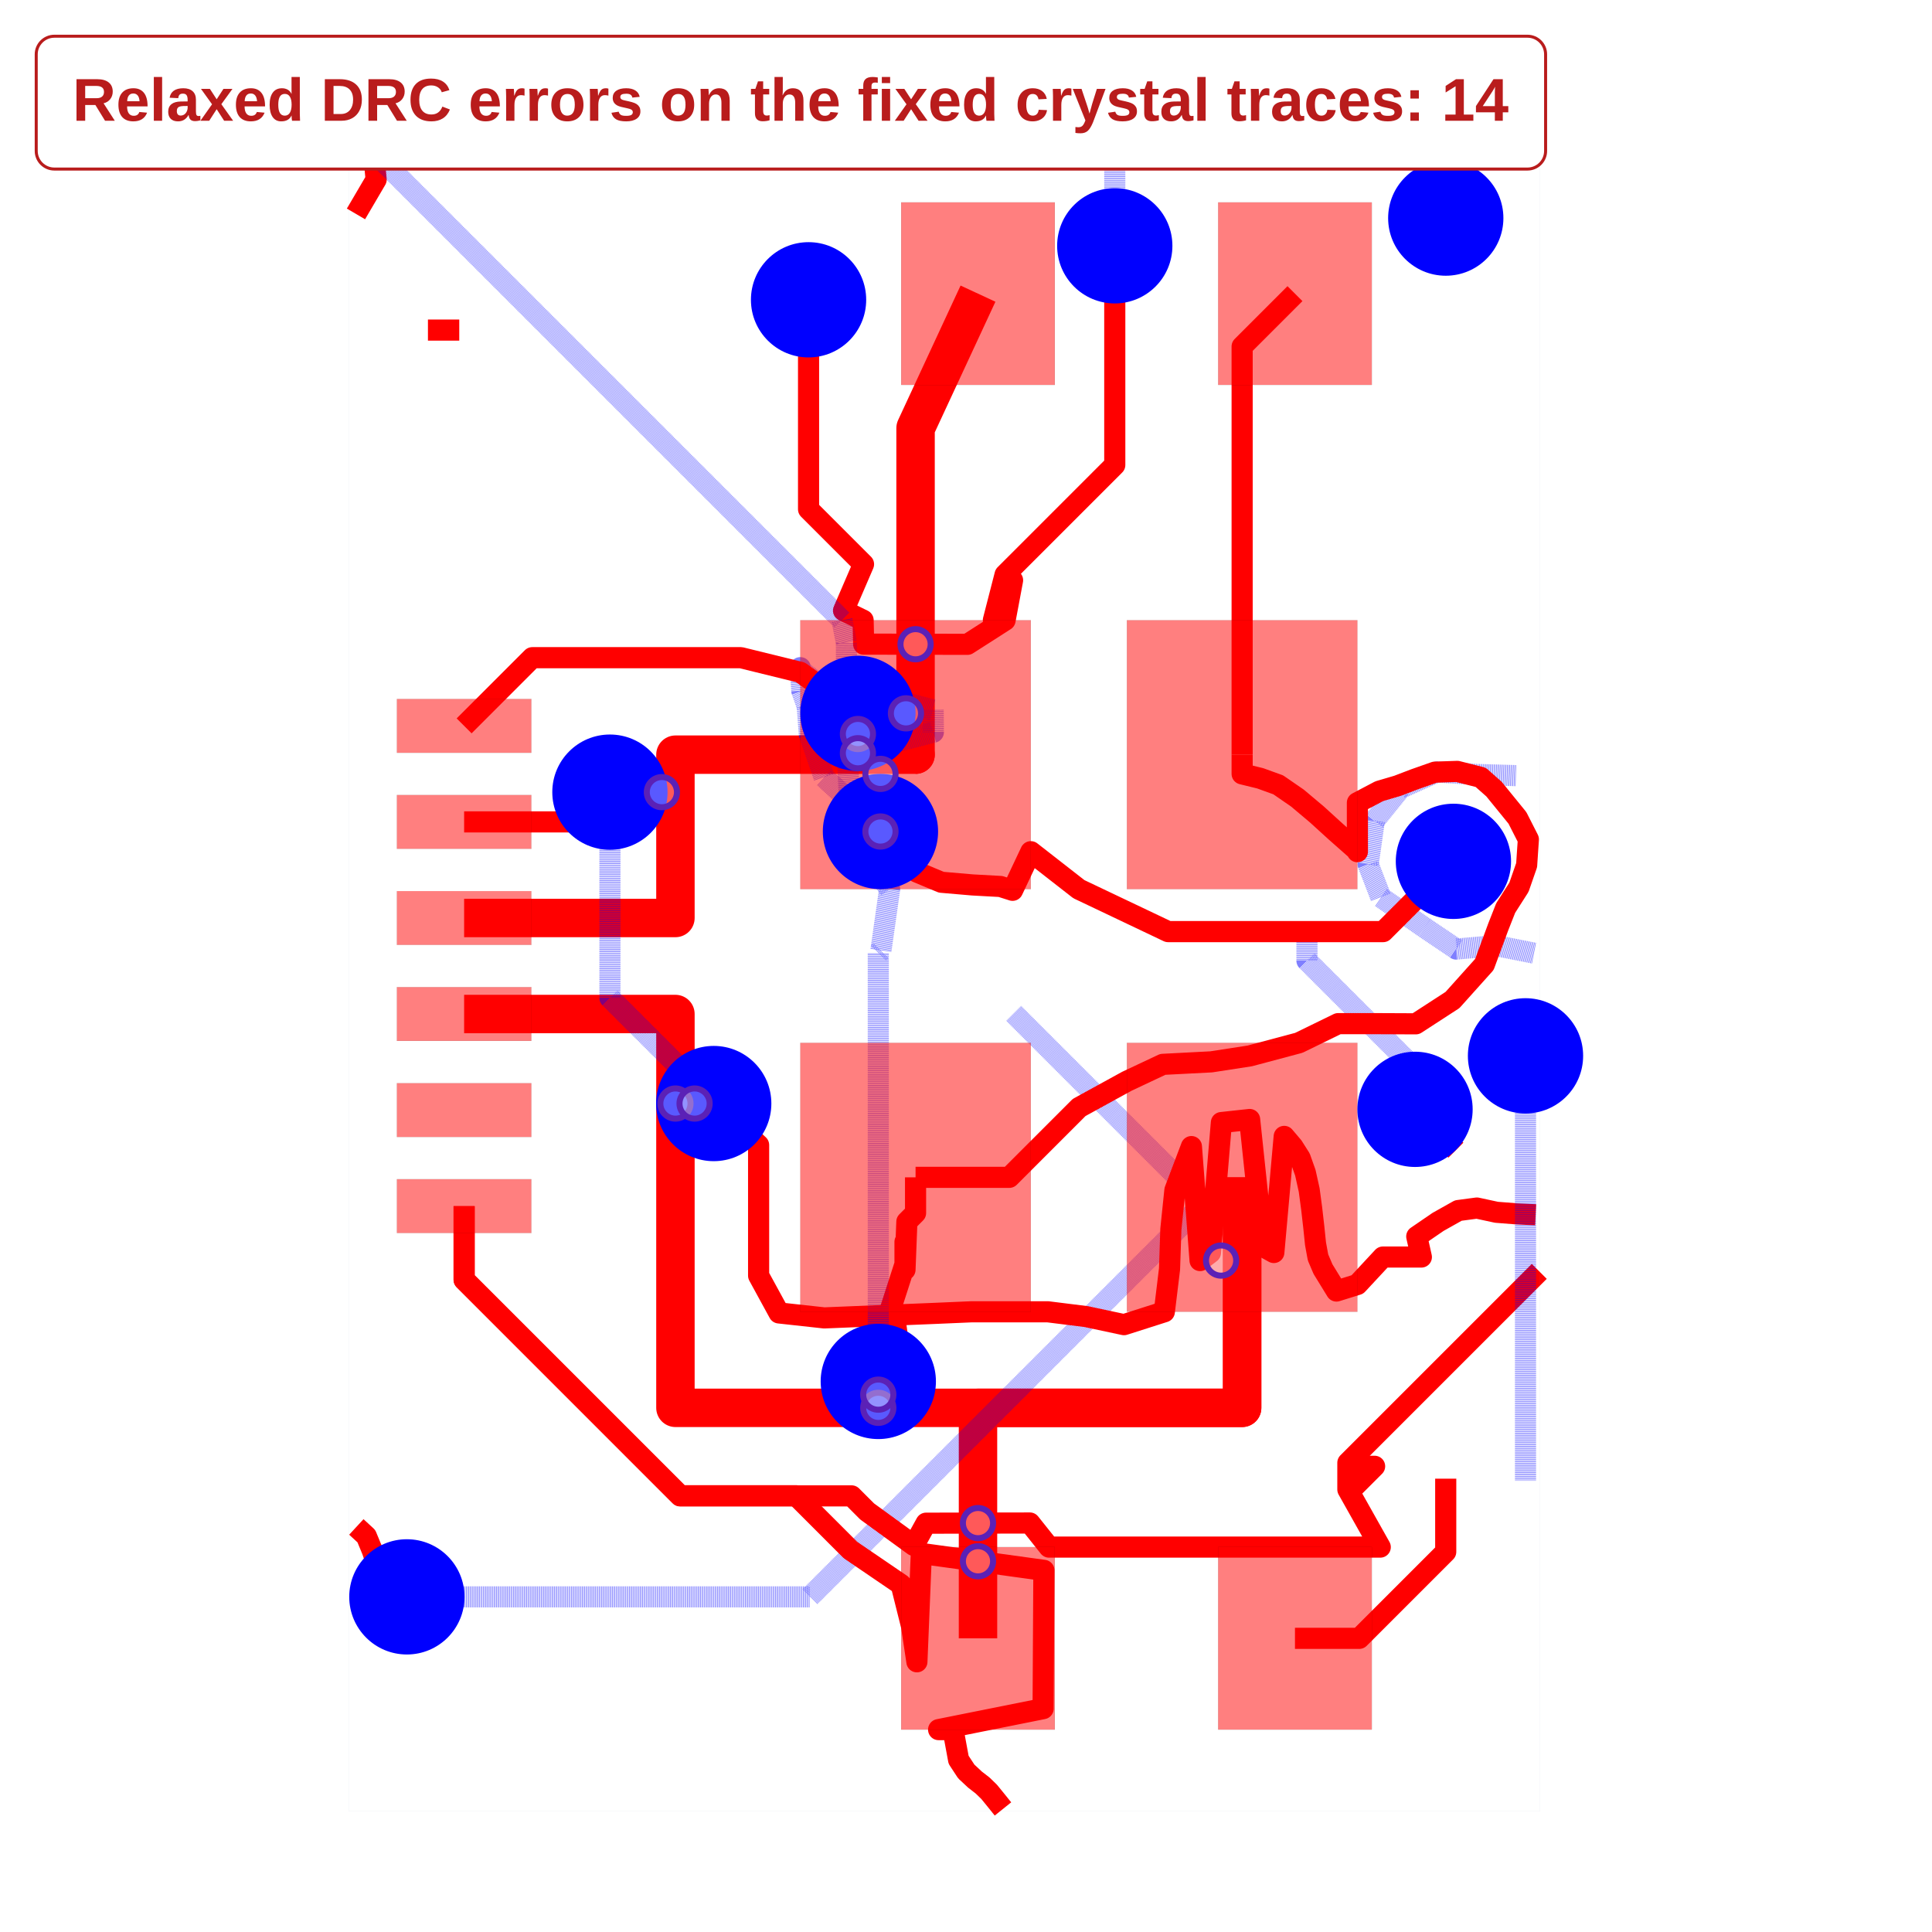
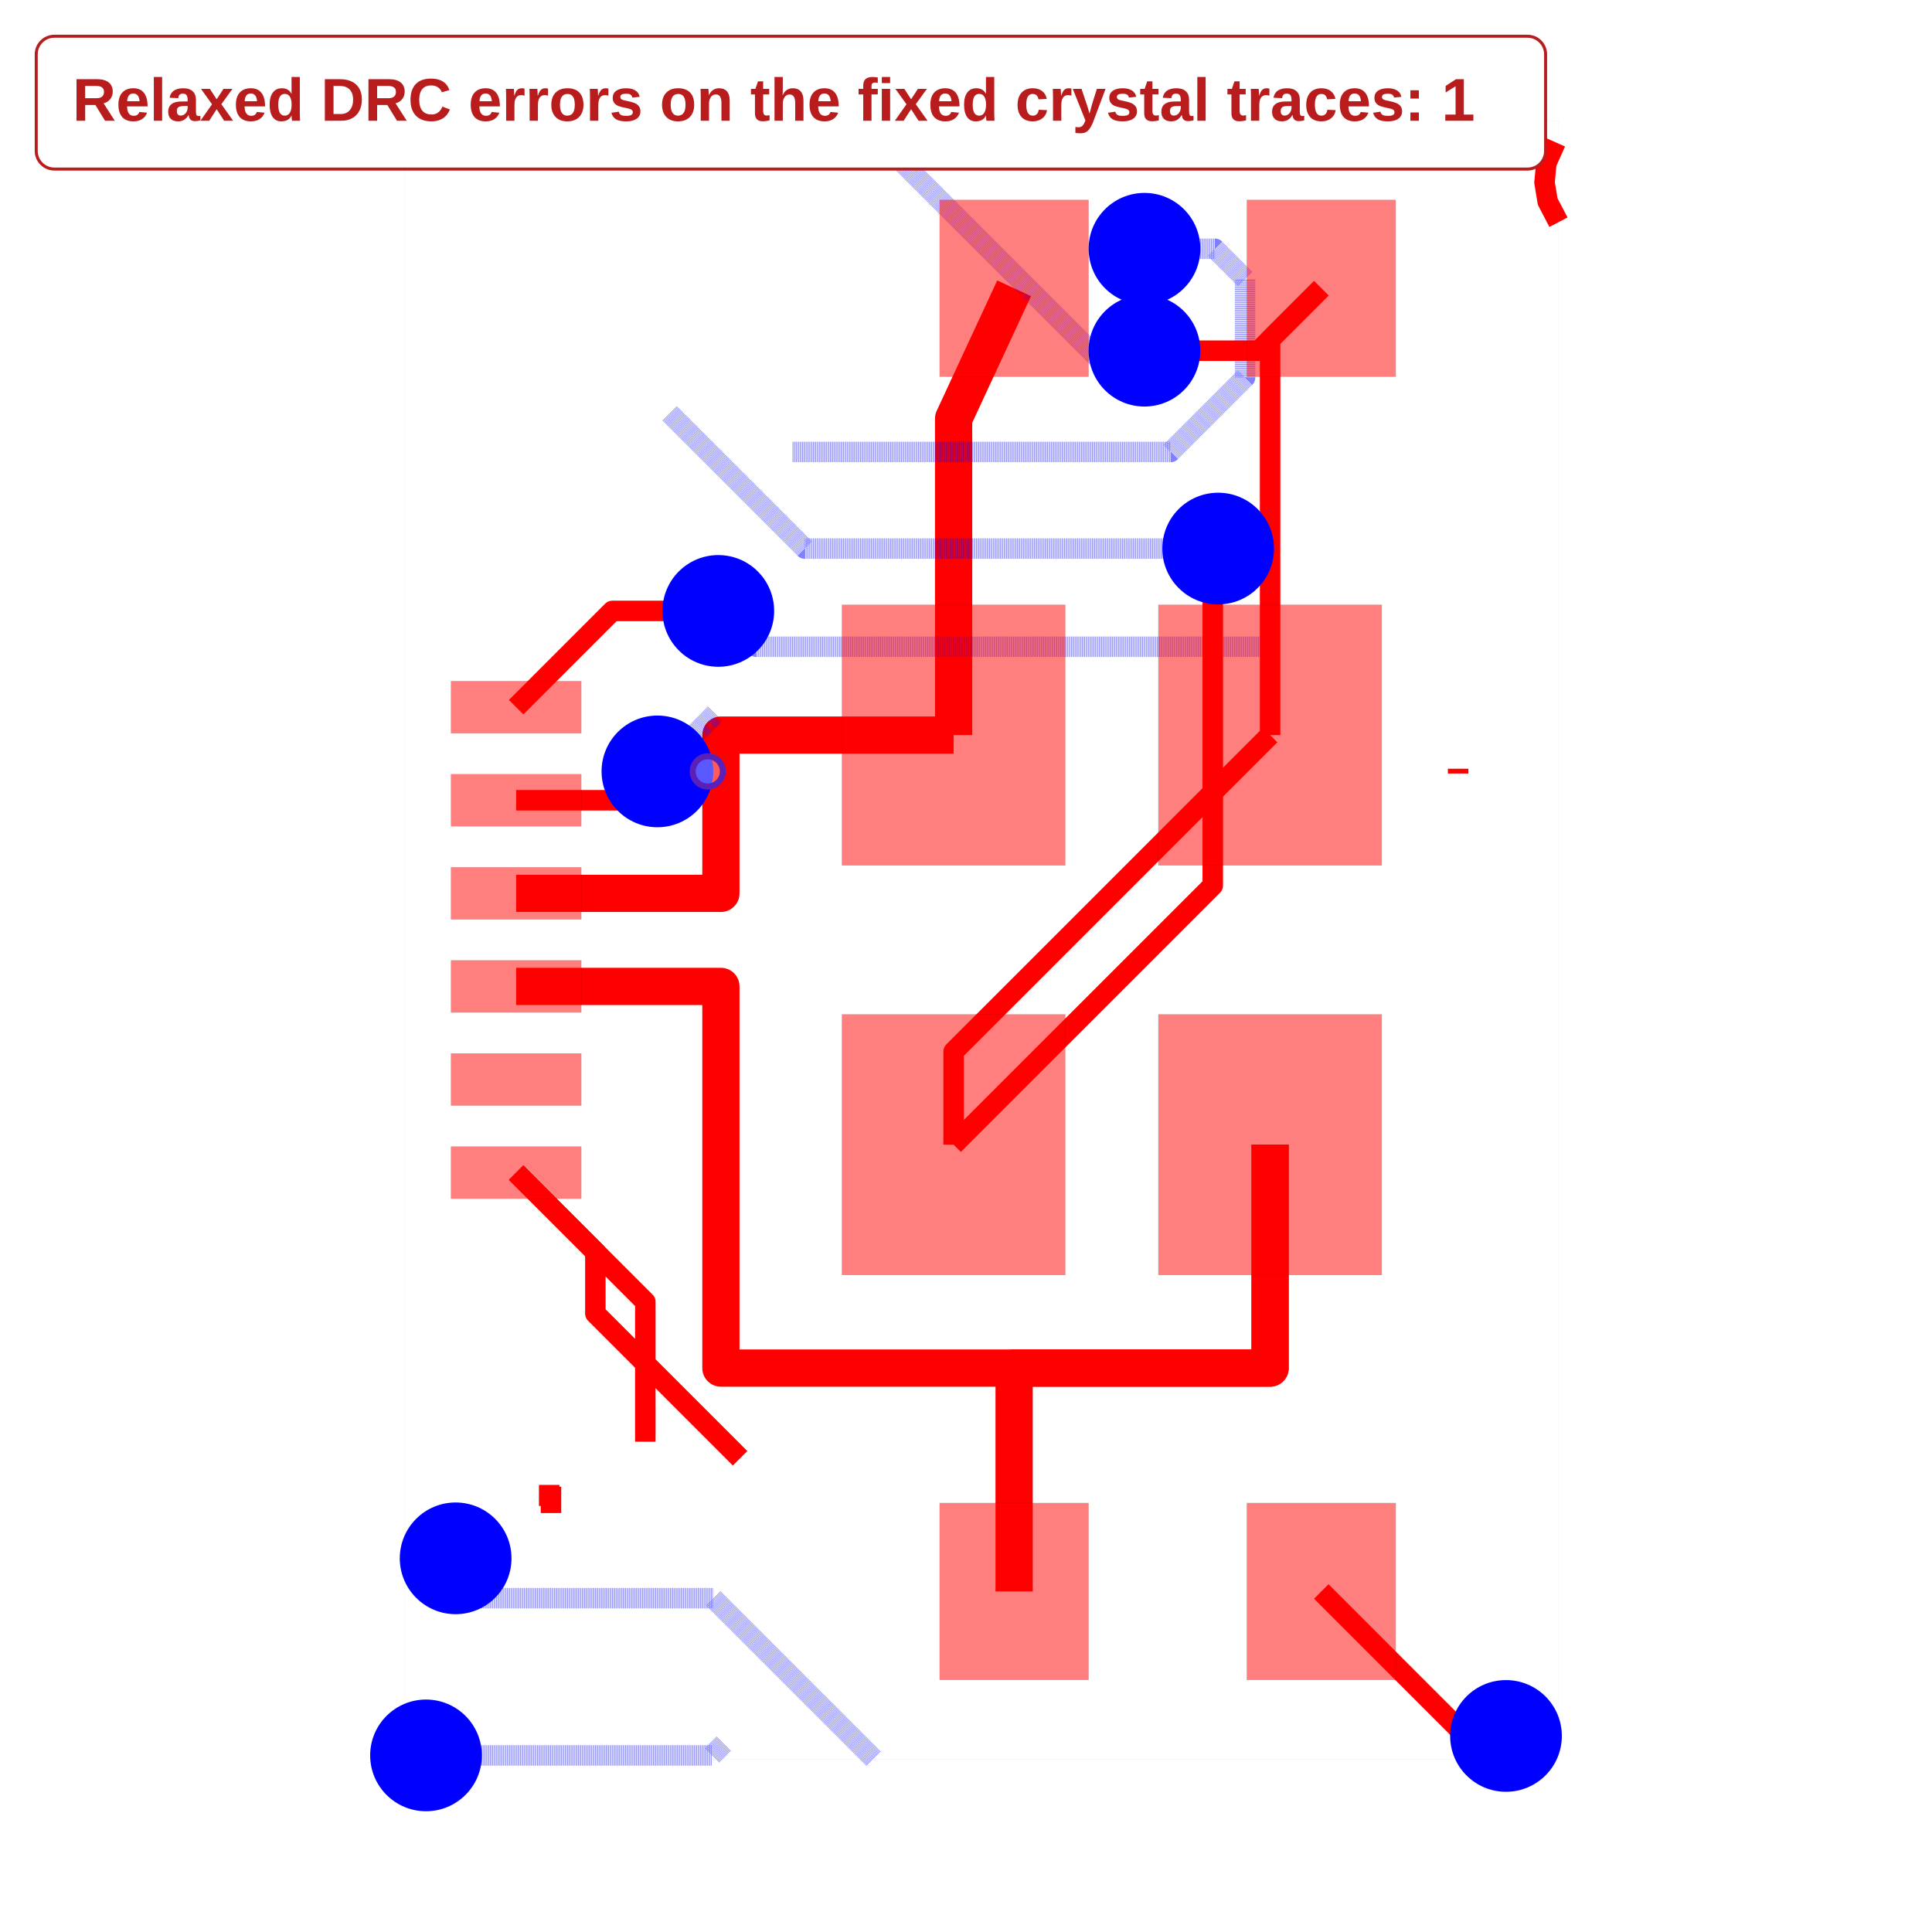
<svg xmlns="http://www.w3.org/2000/svg" width="640" height="640" viewBox="0 0 640 640">
  <rect width="100%" height="100%" fill="white" />
  <g>
-     <polyline data-points="1.999996,3.249936 3.1,3.249936 3.1,4.100074599999999 4.35,4.100074599999999 4.349989000000001,4.100074" data-type="line" data-label="" points="153.746,304.095 223.746,304.095 223.746,249.995 303.292,249.995 303.291,249.995" fill="none" stroke="red" stroke-linejoin="round" stroke-width="12.727" />
+     <polyline data-points="1.999996,3.249936 3.1,3.249936 3.1,4.100074599999999 4.35,4.100074599999999 4.349989000000001,4.100074" data-type="line" data-label="" points="170.971,295.936 238.808,295.936 238.808,243.507 315.896,243.507 315.896,243.507" fill="none" stroke="red" stroke-linejoin="round" stroke-width="12.334" />
  </g>
  <g>
-     <polyline data-points="1.999996,2.750064 3.1,2.7500639999999996 3.1,0.7000000000000002 6.05,0.6999999999999997 6.05,1.8999253999999997 6.050011,1.899926" data-type="line" data-label="" points="153.746,335.905 223.746,335.905 223.746,466.364 411.474,466.364 411.474,390.005 411.474,390.005" fill="none" stroke="red" stroke-linejoin="round" stroke-width="12.727" />
+     <polyline data-points="1.999996,2.750064 3.1,2.7500639999999996 3.1,0.7000000000000002 6.05,0.6999999999999997 6.05,1.8999253999999997 6.050011,1.899926" data-type="line" data-label="" points="170.971,326.763 238.808,326.763 238.808,453.191 420.736,453.191 420.736,379.191 420.736,379.191" fill="none" stroke="red" stroke-linejoin="round" stroke-width="12.334" />
  </g>
  <g>
-     <polyline data-points="4.675,6.5 4.35,5.8 4.35,4.1000746 4.349989000000001,4.100074" data-type="line" data-label="" points="323.974,97.273 303.292,141.818 303.292,249.995 303.291,249.995" fill="none" stroke="red" stroke-linejoin="round" stroke-width="12.727" />
+     <polyline data-points="4.675,6.5 4.35,5.8 4.35,4.1000746 4.349989000000001,4.100074" data-type="line" data-label="" points="335.939,95.503 315.896,138.673 315.896,243.507 315.896,243.507" fill="none" stroke="red" stroke-linejoin="round" stroke-width="12.334" />
  </g>
  <g>
-     <polyline data-points="4.675,-0.5 4.675,0.7 6.05,0.7 6.05,1.8999253999999999 6.050011,1.899926" data-type="line" data-label="" points="323.974,542.727 323.974,466.364 411.474,466.364 411.474,390.005 411.474,390.005" fill="none" stroke="red" stroke-linejoin="round" stroke-width="12.727" />
+     <polyline data-points="4.675,-0.5 4.675,0.7 6.05,0.7 6.05,1.8999253999999999 6.050011,1.899926" data-type="line" data-label="" points="335.939,527.195 335.939,453.191 420.736,453.191 420.736,379.191 420.736,379.191" fill="none" stroke="red" stroke-linejoin="round" stroke-width="12.334" />
  </g>
  <g>
-     <polyline data-points="1.439,0.08 1.491,0.032 1.522,-0.043 1.55,-0.125 1.583,-0.197 1.641,-0.241 1.702,-0.284" data-type="line" data-label="" points="118.046,505.818 121.356,508.873 123.328,513.645 125.11,518.864 127.21,523.445 130.901,526.245 134.783,528.982" fill="none" stroke="red" stroke-linejoin="round" stroke-width="7" />
+     <polyline data-points="3.919556840057637,-1.3973440818633056 3.058185587840912,-0.5359728296465807 1.8116016559655714,-0.5359728296465807 1.6289628443381685,-0.3533340180191778 1.6437859819808223,-0.3533340180191778 1.6751200000000002,-0.322" data-type="line" data-label="" points="289.351,582.535 236.23,529.414 159.352,529.414 148.089,518.151 149.003,518.151 150.936,516.218" fill="none" stroke="rgba(0,0,255,0.5)" stroke-linejoin="round" stroke-width="6.784" stroke-dasharray="0.2 0.2" />
  </g>
  <g>
-     <polyline data-points="1.702,-0.284 3.799383760584484,-0.284 5.848818575297752,1.7654348147132681 4.860377418544319,2.7538759714667016" data-type="line" data-label="" points="134.783,528.982 268.253,528.982 398.671,398.563 335.77,335.662" fill="none" stroke="rgba(0,0,255,0.5)" stroke-linejoin="round" stroke-width="7" stroke-dasharray="0.2 0.2" />
+     <polyline data-points="1.6751200000000002,-0.322 1.6751200000000002,-0.17182839873118283" data-type="line" data-label="" points="150.936,516.218 150.936,506.957" fill="none" stroke="red" stroke-linejoin="round" stroke-width="6.784" />
  </g>
  <g>
-     <polyline data-points="1.999996,1.7500659999999997 1.999996,1.3679001614097426 3.1253757637040125,0.24252039770573008 3.7282996184239523,0.24252039770573008 4.010374803179942,-0.03955478705025951 4.275,-0.22 4.329,-0.436 4.357,-0.622 4.38,-0.057999999999999274 5.018000000000002,-0.14599999999999924 5.014000000000001,-0.866 4.47,-0.975 4.545,-0.975 4.574,-1.132 4.614,-1.193 4.659,-1.235 4.699,-1.266 4.733,-1.299 4.768,-1.342 4.805,-1.388" data-type="line" data-label="" points="153.746,399.541 153.746,423.861 225.361,495.476 263.729,495.476 281.679,513.426 298.519,524.909 301.956,538.655 303.737,550.491 305.201,514.6 345.801,520.2 345.546,566.018 310.928,572.955 315.701,572.955 317.546,582.945 320.092,586.827 322.956,589.5 325.501,591.473 327.665,593.573 329.892,596.309 332.246,599.236" fill="none" stroke="red" stroke-linejoin="round" stroke-width="7" />
+     <polyline data-points="1.5159625000000005,-1.380543897834822 3.0522594119754416,-1.380543897834822 3.116321267924741,-1.3164820418855225" data-type="line" data-label="" points="141.12,581.499 235.864,581.499 239.815,577.548" fill="none" stroke="rgba(0,0,255,0.5)" stroke-linejoin="round" stroke-width="6.784" stroke-dasharray="0.2 0.2" />
  </g>
  <g>
-     <polyline data-points="1.999996,1.7500659999999997 1.999996,1.365929582490647 3.124264140768631,0.24166144172201598 4.016996977144753,0.24166144172201598 4.098257551982451,0.16040086688431818 4.341,-0.016 4.404797951141823,0.09950145882570323 4.945,0.10049917813928784 5.045,-0.025 5.141,-0.025 5.24,-0.025 5.34,-0.025 5.44,-0.025 5.54,-0.025 5.64,-0.025 5.74,-0.025 5.84,-0.025 5.94,-0.025 6.04,-0.025 6.14,-0.025 6.24,-0.025 6.34,-0.025 6.44,-0.025 6.54,-0.025 6.636,-0.025 6.715,-0.025 6.761,-0.025 6.769,-0.025 6.600361479703041,0.27500100000000005 6.618911008999644,0.27500100000000005 6.739616160868795,0.3957061518691499 6.721066631572191,0.3957061518691499 6.600361479703041,0.27500100000000005 6.600361479703041,0.41396448583738876 7.59674586607556,1.4103488722099076" data-type="line" data-label="" points="153.746,399.541 153.746,423.986 225.291,495.531 282.101,495.531 287.272,500.702 302.719,511.927 306.779,504.577 341.156,504.514 347.519,512.5 353.628,512.5 359.928,512.5 366.292,512.5 372.656,512.5 379.019,512.5 385.383,512.5 391.746,512.5 398.11,512.5 404.474,512.5 410.837,512.5 417.201,512.5 423.565,512.5 429.928,512.5 436.292,512.5 442.656,512.5 448.765,512.5 453.792,512.5 456.719,512.5 457.228,512.5 446.497,493.409 447.677,493.409 455.358,485.728 454.178,485.728 446.497,493.409 446.497,484.566 509.903,421.16" fill="none" stroke="red" stroke-linejoin="round" stroke-width="7" />
+     <polyline data-points="3.2030784416229885,0.21535160271674192 2.4256885209915278,0.9927415233482026 2.4256885209915278,1.3243114790084722 1.999996,1.7500659999999997" data-type="line" data-label="" points="245.165,483.08 197.223,435.138 197.223,414.69 170.971,388.433" fill="none" stroke="red" stroke-linejoin="round" stroke-width="6.784" />
  </g>
  <g>
-     <polyline data-points="7.569,3.067 7.372,3.106 7.164853522220702,3.0881464777792975 6.998428344970286,3.200268763222389 6.771892749601298,3.3579384324545902 6.706,3.529 6.738,3.756 6.875,3.925 7.064,4.01 7.272,3.997 7.475999999999999,3.991" data-type="line" data-label="" points="508.137,315.736 495.601,313.255 482.419,314.391 471.828,307.256 457.412,297.222 453.219,286.336 455.256,271.891 463.974,261.136 476.001,255.727 489.237,256.555 502.219,256.936" fill="none" stroke="rgba(0,0,255,0.5)" stroke-linejoin="round" stroke-width="7" stroke-dasharray="0.2 0.2" />
+     <polyline data-points="2.6940498956520664,0.30425620541863196 2.6940498956520664,1.0559501043479336 1.999996,1.7500659999999997" data-type="line" data-label="" points="213.773,477.597 213.773,431.24 170.971,388.433" fill="none" stroke="red" stroke-linejoin="round" stroke-width="6.784" />
  </g>
  <g>
-     <polyline data-points="3.793,6.468 3.793,5.377627618815063 4.079125446586892,5.091502172228171 3.975,4.85 4.077,4.8 4.079797740863547,4.675499560898101 4.619999999999999,4.674500802893022 4.816,4.8 4.855,5.008 4.755,4.8 4.816,5.037 5.387,5.608 5.387,6.749" data-type="line" data-label="" points="267.846,99.309 267.846,168.696 286.054,186.904 279.428,202.273 285.919,205.455 286.097,213.377 320.474,213.441 332.946,205.455 335.428,192.218 329.065,205.455 332.946,190.373 369.283,154.036 369.283,81.427" fill="none" stroke="red" stroke-linejoin="round" stroke-width="7" />
+     <polyline data-points="2.1872363201665435,-0.07864998167774262 2.1872363201665435,0.06276367983345654" data-type="line" data-label="" points="182.518,501.211 182.518,492.49" fill="none" stroke="red" stroke-linejoin="round" stroke-width="6.784" />
  </g>
  <g>
-     <polyline data-points="5.387,6.749 5.387,7.27601245368694" data-type="line" data-label="" points="369.283,81.427 369.283,47.89" fill="none" stroke="rgba(0,0,255,0.5)" stroke-linejoin="round" stroke-width="7" stroke-dasharray="0.2 0.2" />
+     <polyline data-points="2.1776246583688073,-0.04072445831043758 2.1776246583688073,0.07231334163119252" data-type="line" data-label="" points="181.925,498.872 181.925,491.901" fill="none" stroke="red" stroke-linejoin="round" stroke-width="6.784" />
  </g>
  <g>
-     <polyline data-points="6.387449955331761,3.1683891434486946 6.387449955331761,3.0278969865050707 6.99438731681689,2.4209596250199423 6.99438731681689,2.2982209613734184 6.950010799999999,2.253844444556528" data-type="line" data-label="" points="432.948,309.284 432.948,318.225 471.571,356.848 471.571,364.659 468.747,367.483" fill="none" stroke="rgba(0,0,255,0.5)" stroke-linejoin="round" stroke-width="7" stroke-dasharray="0.2 0.2" />
+     <polyline data-points="3.4848308634479044,5.620839778728187 5.515753853425547,5.620839778728187 5.9156264925801825,6.020712417882822 5.9156264925801825,6.550279302881599 5.75351997083094,6.712385824630841 5.375275674006185,6.712385824630841" data-type="line" data-label="" points="262.541,149.721 387.789,149.721 412.449,125.061 412.449,92.403 402.452,82.405 379.125,82.405" fill="none" stroke="rgba(0,0,255,0.5)" stroke-linejoin="round" stroke-width="6.784" stroke-dasharray="0.2 0.2" />
  </g>
  <g>
-     <polyline data-points="6.950010799999999,2.253844444556528 7.162628432972658,2.041226811583869" data-type="line" data-label="" points="468.747,367.483 482.277,381.013" fill="none" stroke="red" stroke-linejoin="round" stroke-width="7" />
+     <polyline data-points="5.375275674006185,6.712385824630841 5.375275674006185,6.902947307666537" data-type="line" data-label="" points="379.125,82.405 379.125,70.653" fill="none" stroke="red" stroke-linejoin="round" stroke-width="6.784" />
  </g>
  <g>
-     <polyline data-points="1.999996,3.750062 2.5817647014371947,3.750062 2.7006627124421363,3.8689600110049414 2.722935104208572,3.8689600110049414 2.7589750932036305,3.905" data-type="line" data-label="" points="153.746,272.269 190.768,272.269 198.334,264.703 199.751,264.703 202.045,262.409" fill="none" stroke="red" stroke-linejoin="round" stroke-width="7" />
+     <polyline data-points="7.06,3.9193498077256415 7.06,3.8935961724368306" data-type="line" data-label="" points="483.023,254.653 483.023,256.241" fill="none" stroke="red" stroke-linejoin="round" stroke-width="6.784" />
  </g>
  <g>
-     <polyline data-points="2.7589750932036305,3.905 2.7589750932036305,2.834340444021835 3.2386071701570334,2.354708367068432 3.2386071701570334,2.3447307618429667 3.2993379320000003,2.284" data-type="line" data-label="" points="202.045,262.409 202.045,330.542 232.567,361.064 232.567,361.699 236.432,365.564" fill="none" stroke="rgba(0,0,255,0.5)" stroke-linejoin="round" stroke-width="7" stroke-dasharray="0.2 0.2" />
+     <polyline data-points="1.999996,3.750062 2.5817647014371947,3.750062 2.7006627124421363,3.8689600110049414 2.722935104208572,3.8689600110049414 2.7589750932036305,3.905" data-type="line" data-label="" points="170.971,265.093 206.849,265.093 214.181,257.76 215.555,257.76 217.777,255.538" fill="none" stroke="red" stroke-linejoin="round" stroke-width="6.784" />
  </g>
  <g>
-     <polyline data-points="3.2993379320000003,2.284 3.533,2.068 3.533,1.3880854693191589 3.639,1.194 3.874828948331461,1.1681084425086654 4.4458064040813,1.191489944687794 4.643,1.2 4.839,1.2 5.038,1.2 5.238,1.175 5.435,1.133 5.645,1.2 5.672,1.422 5.679,1.63 5.7,1.833 5.786,2.06 5.831,1.466612322 5.885,1.507612322 5.942,2.185 6.089,2.201 6.159,1.5395901020000005 6.215,1.5085901020000003 6.269,2.113 6.314,2.06 6.352,2 6.379,1.924 6.399,1.834 6.412,1.737 6.423,1.641 6.432,1.554 6.445,1.483 6.471,1.422 6.541,1.308 6.65,1.342 6.783,1.485 6.916,1.485 6.983,1.485 6.959,1.592 7.07,1.668 7.175,1.727 7.272,1.74 7.374,1.718 7.476,1.71 7.578,1.705" data-type="line" data-label="" points="236.432,365.564 251.301,379.309 251.301,422.576 258.046,434.927 273.054,436.575 309.389,435.087 321.937,434.545 334.41,434.545 347.074,434.545 359.801,436.136 372.337,438.809 385.701,434.545 387.419,420.418 387.865,407.182 389.201,394.264 394.674,379.818 397.537,417.579 400.974,414.97 404.601,371.864 413.956,370.845 418.41,412.935 421.974,414.908 425.41,376.445 428.274,379.818 430.692,383.636 432.41,388.473 433.683,394.2 434.51,400.373 435.21,406.482 435.783,412.018 436.61,416.536 438.265,420.418 442.719,427.673 449.656,425.509 458.119,416.409 466.583,416.409 470.846,416.409 469.319,409.6 476.383,404.764 483.065,401.009 489.237,400.182 495.728,401.582 502.219,402.091 508.71,402.409" fill="none" stroke="red" stroke-linejoin="round" stroke-width="7" />
+     <polyline data-points="2.7589750932036305,3.905 3.069671136573885,4.215696043370254" data-type="line" data-label="" points="217.777,255.538 236.938,236.377" fill="none" stroke="rgba(0,0,255,0.5)" stroke-linejoin="round" stroke-width="6.784" stroke-dasharray="0.2 0.2" />
  </g>
  <g>
-     <polyline data-points="7.245809351230951,3.467598762957362 7.158012551991221,3.555395562197092 7.158012551991221,3.552978752904901 7.1498268764608754,3.5447930773745555" data-type="line" data-label="" points="487.571,290.244 481.984,284.657 481.984,284.81 481.463,285.331" fill="none" stroke="rgba(0,0,255,0.5)" stroke-linejoin="round" stroke-width="7" stroke-dasharray="0.2 0.2" />
+     <polyline data-points="6.0611439958333,4.574599440519929 3.2911439230396757,4.574599440519929 3.218016431255517,4.647726932304088 3.2052730676959125,4.647726932304088 3.086,4.767" data-type="line" data-label="" points="421.423,214.243 250.596,214.243 246.086,209.734 245.301,209.734 237.945,202.378" fill="none" stroke="rgba(0,0,255,0.5)" stroke-linejoin="round" stroke-width="6.784" stroke-dasharray="0.2 0.2" />
  </g>
  <g>
-     <polyline data-points="7.1498268764608754,3.5447930773745555 6.784069967479617,3.1790361683932966 5.664576455953094,3.1790361683932966 5.2,3.4 4.95,3.595 4.855,3.394 4.792,3.414 4.646,3.422 4.484,3.436 4.357,3.489 4.167273240502478,3.7000764000000004" data-type="line" data-label="" points="481.463,285.331 458.187,308.607 386.947,308.607 357.383,294.545 341.474,282.136 335.428,294.927 331.419,293.655 322.128,293.145 311.819,292.255 303.737,288.882 291.664,275.45" fill="none" stroke="red" stroke-linejoin="round" stroke-width="7" />
+     <polyline data-points="3.086,4.767 2.517062000000001,4.767 1.999996,4.249934" data-type="line" data-label="" points="237.945,202.378 202.858,202.378 170.971,234.266" fill="none" stroke="red" stroke-linejoin="round" stroke-width="6.784" />
  </g>
  <g>
-     <polyline data-points="4.167273240502478,3.7000764000000004 4.056,3.813 3.874,3.982 3.797,4.205 3.786,4.352 3.758,4.432 3.751,4.537 3.75,4.553 3.75,4.54 4.049991200000001,4.315222616127142" data-type="line" data-label="" points="291.664,275.45 284.583,268.264 273.001,257.509 268.101,243.318 267.401,233.964 265.619,228.873 265.174,222.191 265.11,221.173 265.11,222 284.2,236.304" fill="none" stroke="rgba(0,0,255,0.5)" stroke-linejoin="round" stroke-width="7" stroke-dasharray="0.2 0.2" />
+     <polyline data-points="7.599,6.855 7.541,6.966 7.524,7.069 7.534,7.172 7.584,7.284" data-type="line" data-label="" points="516.263,73.61 512.686,66.765 511.638,60.413 512.255,54.061 515.338,47.154" fill="none" stroke="red" stroke-linejoin="round" stroke-width="6.784" />
  </g>
  <g>
-     <polyline data-points="4.049991200000001,4.315222616127142 3.75,4.529 3.441,4.605 2.355062000000001,4.605 1.999996,4.249934" data-type="line" data-label="" points="284.2,236.304 265.11,222.7 245.446,217.864 176.341,217.864 153.746,240.459" fill="none" stroke="red" stroke-linejoin="round" stroke-width="7" />
+     <polyline data-points="6.0500110000000005,4.100074 6.0500110000000005,6.225011 6.325,6.5" data-type="line" data-label="" points="420.736,243.507 420.736,112.462 437.695,95.503" fill="none" stroke="red" stroke-linejoin="round" stroke-width="6.784" />
  </g>
  <g>
-     <polyline data-points="1.8116499857862993,6.310184147421189 1.9747183488392386,6.310184147421189" data-type="line" data-label="" points="141.761,109.352 152.138,109.352" fill="none" stroke="red" stroke-linejoin="round" stroke-width="7" />
+     <polyline data-points="3.8840375000000016,7.366307906062572 5.238258034097624,6.012087371964949 5.238258034097624,6.028158034097624 5.375000999999999,6.164900999999999" data-type="line" data-label="" points="287.16,42.078 370.675,125.593 370.675,124.602 379.108,116.169" fill="none" stroke="rgba(0,0,255,0.5)" stroke-linejoin="round" stroke-width="6.784" stroke-dasharray="0.2 0.2" />
  </g>
  <g>
-     <polyline data-points="1.437,6.915 1.542,7.094 1.515,7.377" data-type="line" data-label="" points="117.919,70.864 124.601,59.473 122.883,41.464" fill="none" stroke="red" stroke-linejoin="round" stroke-width="7" />
+     <polyline data-points="5.375000999999999,6.164900999999999 5.989900999999999,6.164900999999999 6.325,6.5" data-type="line" data-label="" points="379.108,116.169 417.029,116.169 437.695,95.503" fill="none" stroke="red" stroke-linejoin="round" stroke-width="6.784" />
  </g>
  <g>
-     <polyline data-points="7.525111844084054,2.5324075668621187 7.525111844084054,0.3193294392980661" data-type="line" data-label="" points="505.344,349.756 505.344,490.588" fill="none" stroke="rgba(0,0,255,0.5)" stroke-linejoin="round" stroke-width="7" stroke-dasharray="0.2 0.2" />
+     <polyline data-points="4.349989,1.899926 4.349989,2.3999889999999997 6.0500110000000005,4.100074" data-type="line" data-label="" points="315.896,379.191 315.896,348.352 420.736,243.507" fill="none" stroke="red" stroke-linejoin="round" stroke-width="6.784" />
  </g>
  <g>
-     <polyline data-points="7.146612996813079,7.148724820534716 7.11,7.112111823721637 7.11,6.893226542092936" data-type="line" data-label="" points="481.258,55.99 478.928,58.32 478.928,72.249" fill="none" stroke="red" stroke-linejoin="round" stroke-width="7" />
+     <polyline data-points="7.347683786317457,-1.276 7.332404430579978,-1.2607206442625212 7.317125074842499,-1.276" data-type="line" data-label="" points="500.764,575.052 499.822,574.109 498.88,575.052" fill="none" stroke="rgba(0,0,255,0.5)" stroke-linejoin="round" stroke-width="6.784" stroke-dasharray="0.2 0.2" />
  </g>
  <g>
-     <polyline data-points="6.0500110000000005,4.100074 6.0500110000000005,6.225011 6.325,6.5" data-type="line" data-label="" points="411.474,249.995 411.474,114.772 428.974,97.273" fill="none" stroke="red" stroke-linejoin="round" stroke-width="7" />
+     <polyline data-points="7.317125074842499,-1.276 7.101,-1.276 6.325,-0.5" data-type="line" data-label="" points="498.88,575.052 485.551,575.052 437.695,527.195" fill="none" stroke="red" stroke-linejoin="round" stroke-width="6.784" />
  </g>
  <g>
-     <polyline data-points="4.349989,1.899926 4.837881559912444,1.899926 5.201536057000846,2.263580497088402 5.45,2.4 5.637,2.488 5.889,2.501 6.09,2.532 6.345,2.6 6.55,2.7 6.723,2.7 6.954,2.699 7.145,2.823 7.311,3.008 7.383,3.203 7.422,3.302 7.491,3.41 7.531,3.525 7.54,3.659 7.483,3.771 7.361,3.921 7.292,3.982 7.17,4.013 7.053,4.009 6.948,3.972 6.859,3.938 6.764,3.91 6.65,3.85 6.65,3.595 6.65,3.6 6.539,3.698 6.439,3.789 6.338,3.874 6.238,3.943 6.144,3.977 6.05,4 6.0500110000000005,4.100074" data-type="line" data-label="" points="303.291,390.005 334.339,390.005 357.481,366.863 373.292,358.182 385.192,352.582 401.228,351.755 414.019,349.782 430.246,345.455 443.292,339.091 454.301,339.091 469.001,339.155 481.156,331.264 491.719,319.491 496.301,307.082 498.783,300.782 503.174,293.909 505.719,286.591 506.292,278.064 502.665,270.936 494.901,261.391 490.51,257.509 482.746,255.536 475.301,255.791 468.619,258.145 462.956,260.309 456.91,262.091 449.656,265.909 449.656,282.136 449.656,281.818 442.592,275.582 436.228,269.791 429.801,264.382 423.437,259.991 417.456,257.827 411.474,256.364 411.474,249.995" fill="none" stroke="red" stroke-linejoin="round" stroke-width="7" />
+     <polyline data-points="4.349989,1.899926 5.742002399469816,3.2919393994698156 5.742002399469816,5.073002399469816 5.771,5.102" data-type="line" data-label="" points="315.896,379.191 401.741,293.345 401.741,183.507 403.53,181.718" fill="none" stroke="red" stroke-linejoin="round" stroke-width="6.784" />
  </g>
  <g>
-     <polyline data-points="6.325,-0.5 6.6595057946449385,-0.5 6.953253971403842,-0.20625182324109653 7.109786716499895,-0.04971907814504378 7.109786716499895,0.33131231916130255" data-type="line" data-label="" points="428.974,542.727 450.26,542.727 468.954,524.034 478.915,514.073 478.915,489.826" fill="none" stroke="red" stroke-linejoin="round" stroke-width="7" />
+     <polyline data-points="5.771,5.102 3.551011123917447,5.102 2.8234454591452325,5.829565664772215" data-type="line" data-label="" points="403.53,181.718 266.622,181.718 221.753,136.849" fill="none" stroke="rgba(0,0,255,0.5)" stroke-linejoin="round" stroke-width="6.784" stroke-dasharray="0.2 0.2" />
  </g>
  <g>
-     <polyline data-points="4.349989,1.899926 4.349989,1.714070999377706 4.304689886357148,1.6687718857348544 4.295,1.419 4.295,1.563779993858055 4.295,1.447779993858055 4.215,1.2 4.239,1.194 4.26866177510158,0.97 4.264312686347806,0.9606762779560237 4.263737703678599,0.9622817066165654 4.15599840832038,0.8373604078753716" data-type="line" data-label="" points="303.291,390.005 303.291,401.832 300.409,404.715 299.792,420.609 299.792,411.396 299.792,418.778 294.701,434.545 296.228,434.927 298.116,449.182 297.839,449.775 297.802,449.673 290.946,457.623" fill="none" stroke="red" stroke-linejoin="round" stroke-width="7" />
+     <rect data-type="rect" data-label="top" data-x="1.999996" data-y="1.7500659999999997" data-ccw-rotation-degrees="90" x="162.337" y="366.849" width="17.268" height="43.169" fill="rgba(255,0,0,0.5)" stroke="black" stroke-width="0.016" transform="rotate(-90 170.9707 388.4332)" />
  </g>
  <g>
-     <polyline data-points="4.15599840832038,0.8373604078753716 4.15599840832038,3.066586946446569 4.169626609633436,3.080215147759626 4.215,3.4 4.048,3.64 4.006,3.869 3.995,4.1 4.442618932445134,4.217 4.441618932445134,4.333 3.991,4.45 3.99,4.683 3.967,4.8 1.5655574430328945,7.2014425569671054" data-type="line" data-label="" points="290.946,457.623 290.946,315.763 291.814,314.895 294.701,294.545 284.074,279.273 281.401,264.7 280.701,250 309.186,242.555 309.122,235.173 280.446,227.727 280.383,212.9 278.919,205.455 126.1,52.635" fill="none" stroke="rgba(0,0,255,0.5)" stroke-linejoin="round" stroke-width="7" stroke-dasharray="0.2 0.2" />
+     <rect data-type="rect" data-label="top" data-x="1.999996" data-y="2.2499379999999998" data-ccw-rotation-degrees="90" x="162.337" y="336.021" width="17.268" height="43.169" fill="rgba(255,0,0,0.5)" stroke="black" stroke-width="0.016" transform="rotate(-90 170.9707 357.6059)" />
  </g>
  <g>
-     <rect data-type="rect" data-label="top" data-x="1.999996" data-y="1.7500659999999997" data-ccw-rotation-degrees="90" x="144.837" y="377.269" width="17.819" height="44.545" fill="rgba(255,0,0,0.5)" stroke="black" stroke-width="0.016" transform="rotate(-90 153.7462 399.5413)" />
+     <rect data-type="rect" data-label="top" data-x="1.999996" data-y="2.750064" data-ccw-rotation-degrees="90" x="162.337" y="305.178" width="17.268" height="43.169" fill="rgba(255,0,0,0.5)" stroke="black" stroke-width="0.016" transform="rotate(-90 170.9707 326.763)" />
  </g>
  <g>
-     <rect data-type="rect" data-label="top" data-x="1.999996" data-y="2.2499379999999998" data-ccw-rotation-degrees="90" x="144.837" y="345.459" width="17.819" height="44.545" fill="rgba(255,0,0,0.5)" stroke="black" stroke-width="0.016" transform="rotate(-90 153.7462 367.7312)" />
+     <rect data-type="rect" data-label="top" data-x="1.999996" data-y="3.249936" data-ccw-rotation-degrees="90" x="162.337" y="274.351" width="17.268" height="43.169" fill="rgba(255,0,0,0.5)" stroke="black" stroke-width="0.016" transform="rotate(-90 170.9707 295.9358)" />
  </g>
  <g>
-     <rect data-type="rect" data-label="top" data-x="1.999996" data-y="2.750064" data-ccw-rotation-degrees="90" x="144.837" y="313.632" width="17.819" height="44.545" fill="rgba(255,0,0,0.5)" stroke="black" stroke-width="0.016" transform="rotate(-90 153.7462 335.905)" />
+     <rect data-type="rect" data-label="top" data-x="1.999996" data-y="3.750062" data-ccw-rotation-degrees="90" x="162.337" y="243.508" width="17.268" height="43.169" fill="rgba(255,0,0,0.5)" stroke="black" stroke-width="0.016" transform="rotate(-90 170.9707 265.0928)" />
  </g>
  <g>
-     <rect data-type="rect" data-label="top" data-x="1.999996" data-y="3.249936" data-ccw-rotation-degrees="90" x="144.837" y="281.822" width="17.819" height="44.545" fill="rgba(255,0,0,0.5)" stroke="black" stroke-width="0.016" transform="rotate(-90 153.7462 304.095)" />
+     <rect data-type="rect" data-label="top" data-x="1.999996" data-y="4.249934" data-ccw-rotation-degrees="90" x="162.337" y="212.681" width="17.268" height="43.169" fill="rgba(255,0,0,0.5)" stroke="black" stroke-width="0.016" transform="rotate(-90 170.9707 234.2656)" />
  </g>
  <g>
-     <rect data-type="rect" data-label="top" data-x="1.999996" data-y="3.750062" data-ccw-rotation-degrees="90" x="144.837" y="249.996" width="17.819" height="44.545" fill="rgba(255,0,0,0.5)" stroke="black" stroke-width="0.016" transform="rotate(-90 153.7462 272.2688)" />
+     <rect data-type="rect" data-label="top" data-x="6.050011" data-y="1.899926" x="383.734" y="336.022" width="74.004" height="86.338" fill="rgba(255,0,0,0.5)" stroke="black" stroke-width="0.016" />
  </g>
  <g>
-     <rect data-type="rect" data-label="top" data-x="1.999996" data-y="4.249934" data-ccw-rotation-degrees="90" x="144.837" y="218.186" width="17.819" height="44.545" fill="rgba(255,0,0,0.5)" stroke="black" stroke-width="0.016" transform="rotate(-90 153.7462 240.4587)" />
+     <rect data-type="rect" data-label="top" data-x="6.0500110000000005" data-y="4.100074" x="383.734" y="200.338" width="74.004" height="86.338" fill="rgba(255,0,0,0.5)" stroke="black" stroke-width="0.016" />
  </g>
  <g>
-     <rect data-type="rect" data-label="top" data-x="6.050011" data-y="1.899926" x="373.293" y="345.459" width="76.363" height="89.091" fill="rgba(255,0,0,0.5)" stroke="black" stroke-width="0.016" />
+     <rect data-type="rect" data-label="top" data-x="4.349989000000001" data-y="4.100074" x="278.893" y="200.338" width="74.004" height="86.338" fill="rgba(255,0,0,0.5)" stroke="black" stroke-width="0.016" />
  </g>
  <g>
-     <rect data-type="rect" data-label="top" data-x="6.0500110000000005" data-y="4.100074" x="373.293" y="205.45" width="76.363" height="89.091" fill="rgba(255,0,0,0.5)" stroke="black" stroke-width="0.016" />
+     <rect data-type="rect" data-label="top" data-x="4.349989" data-y="1.899926" x="278.893" y="336.022" width="74.004" height="86.338" fill="rgba(255,0,0,0.5)" stroke="black" stroke-width="0.016" />
  </g>
  <g>
-     <rect data-type="rect" data-label="top" data-x="4.349989000000001" data-y="4.100074" x="265.109" y="205.45" width="76.363" height="89.091" fill="rgba(255,0,0,0.5)" stroke="black" stroke-width="0.016" />
+     <rect data-type="rect" data-label="top" data-x="4.675" data-y="6.5" x="311.271" y="66.21" width="49.336" height="58.587" fill="rgba(255,0,0,0.5)" stroke="black" stroke-width="0.016" />
  </g>
  <g>
-     <rect data-type="rect" data-label="top" data-x="4.349989" data-y="1.899926" x="265.109" y="345.459" width="76.363" height="89.091" fill="rgba(255,0,0,0.5)" stroke="black" stroke-width="0.016" />
+     <rect data-type="rect" data-label="top" data-x="6.325" data-y="6.5" x="413.027" y="66.21" width="49.336" height="58.587" fill="rgba(255,0,0,0.5)" stroke="black" stroke-width="0.016" />
  </g>
  <g>
-     <rect data-type="rect" data-label="top" data-x="4.675" data-y="6.5" x="298.519" y="67.045" width="50.909" height="60.455" fill="rgba(255,0,0,0.5)" stroke="black" stroke-width="0.016" />
+     <rect data-type="rect" data-label="top" data-x="4.675" data-y="-0.5" x="311.271" y="497.902" width="49.336" height="58.587" fill="rgba(255,0,0,0.5)" stroke="black" stroke-width="0.016" />
  </g>
  <g>
-     <rect data-type="rect" data-label="top" data-x="6.325" data-y="6.5" x="403.519" y="67.045" width="50.909" height="60.455" fill="rgba(255,0,0,0.5)" stroke="black" stroke-width="0.016" />
+     <rect data-type="rect" data-label="top" data-x="6.325" data-y="-0.5" x="413.027" y="497.902" width="49.336" height="58.587" fill="rgba(255,0,0,0.5)" stroke="black" stroke-width="0.016" />
  </g>
  <g>
-     <rect data-type="rect" data-label="top" data-x="4.675" data-y="-0.5" x="298.519" y="512.5" width="50.909" height="60.455" fill="rgba(255,0,0,0.5)" stroke="black" stroke-width="0.016" />
+     <rect data-type="rect" data-label="" data-x="4.5" data-y="3" x="133.969" y="40" width="382.356" height="542.699" fill="none" stroke="#94a3b8" stroke-width="0.016" />
  </g>
+   <circle data-type="circle" data-label="" data-x="1.6751200000000002" data-y="-0.322" cx="150.936" cy="516.218" r="18.501" fill="blue" stroke="none" stroke-width="0.016" />
+   <circle data-type="circle" data-label="" data-x="1.5159625000000005" data-y="-1.380543897834822" cx="141.12" cy="581.499" r="18.501" fill="blue" stroke="none" stroke-width="0.016" />
+   <circle data-type="circle" data-label="" data-x="5.375275674006185" data-y="6.712385824630841" cx="379.125" cy="82.405" r="18.501" fill="blue" stroke="none" stroke-width="0.016" />
+   <circle data-type="circle" data-label="" data-x="2.7589750932036305" data-y="3.905" cx="217.777" cy="255.538" r="18.501" fill="blue" stroke="none" stroke-width="0.016" />
+   <circle data-type="circle" data-label="" data-x="3.086" data-y="4.767" cx="237.945" cy="202.378" r="18.501" fill="blue" stroke="none" stroke-width="0.016" />
+   <circle data-type="circle" data-label="" data-x="5.375000999999999" data-y="6.164900999999999" cx="379.108" cy="116.169" r="18.501" fill="blue" stroke="none" stroke-width="0.016" />
+   <circle data-type="circle" data-label="" data-x="7.317125074842499" data-y="-1.276" cx="498.88" cy="575.052" r="18.501" fill="blue" stroke="none" stroke-width="0.016" />
+   <circle data-type="circle" data-label="" data-x="5.771" data-y="5.102" cx="403.53" cy="181.718" r="18.501" fill="blue" stroke="none" stroke-width="0.016" />
  <g>
-     <rect data-type="rect" data-label="top" data-x="6.325" data-y="-0.5" x="403.519" y="512.5" width="50.909" height="60.455" fill="rgba(255,0,0,0.5)" stroke="black" stroke-width="0.016" />
-   </g>
-   <g>
-     <rect data-type="rect" data-label="" data-x="4.5" data-y="3" x="115.565" y="40" width="394.545" height="560" fill="none" stroke="#94a3b8" stroke-width="0.016" />
-   </g>
-   <circle data-type="circle" data-label="" data-x="1.702" data-y="-0.284" cx="134.783" cy="528.982" r="19.091" fill="blue" stroke="none" stroke-width="0.016" />
-   <circle data-type="circle" data-label="" data-x="3.793" data-y="6.468" cx="267.846" cy="99.309" r="19.091" fill="blue" stroke="none" stroke-width="0.016" />
-   <circle data-type="circle" data-label="" data-x="5.387" data-y="6.749" cx="369.283" cy="81.427" r="19.091" fill="blue" stroke="none" stroke-width="0.016" />
-   <circle data-type="circle" data-label="" data-x="6.950010799999999" data-y="2.253844444556528" cx="468.747" cy="367.483" r="19.091" fill="blue" stroke="none" stroke-width="0.016" />
-   <circle data-type="circle" data-label="" data-x="2.7589750932036305" data-y="3.905" cx="202.045" cy="262.409" r="19.091" fill="blue" stroke="none" stroke-width="0.016" />
-   <circle data-type="circle" data-label="" data-x="3.2993379320000003" data-y="2.284" cx="236.432" cy="365.564" r="19.091" fill="blue" stroke="none" stroke-width="0.016" />
-   <circle data-type="circle" data-label="" data-x="7.1498268764608754" data-y="3.5447930773745555" cx="481.463" cy="285.331" r="19.091" fill="blue" stroke="none" stroke-width="0.016" />
-   <circle data-type="circle" data-label="" data-x="4.167273240502478" data-y="3.7000764000000004" cx="291.664" cy="275.45" r="19.091" fill="blue" stroke="none" stroke-width="0.016" />
-   <circle data-type="circle" data-label="" data-x="4.049991200000001" data-y="4.315222616127142" cx="284.2" cy="236.304" r="19.091" fill="blue" stroke="none" stroke-width="0.016" />
-   <circle data-type="circle" data-label="" data-x="7.525111844084054" data-y="2.5324075668621187" cx="505.344" cy="349.756" r="19.091" fill="blue" stroke="none" stroke-width="0.016" />
-   <circle data-type="circle" data-label="" data-x="7.11" data-y="6.893226542092936" cx="478.928" cy="72.249" r="19.091" fill="blue" stroke="none" stroke-width="0.016" />
-   <circle data-type="circle" data-label="" data-x="4.15599840832038" data-y="0.8373604078753716" cx="290.946" cy="457.623" r="19.091" fill="blue" stroke="none" stroke-width="0.016" />
-   <g>
-     <circle data-type="point" data-label="PCB trace unnamed trace overlaps with pcb_via &quot;unnamed via&quot; (accidental contact)" data-x="3.0294875466018154" data-y="3.905" cx="219.259" cy="262.409" r="3" fill="black" />
-   </g>
-   <g>
-     <circle data-type="point" data-label="PCB trace unnamed trace overlaps with pcb_via &quot;unnamed via&quot; (accidental contact)" data-x="4.167273240502478" data-y="4.0000754999999995" cx="291.664" cy="256.359" r="3" fill="black" />
-   </g>
-   <g>
-     <circle data-type="point" data-label="PCB trace unnamed trace is too close to unnamed trace (gap: 0.060mm)" data-x="4.049991200000001" data-y="4.20764860806357" cx="284.2" cy="243.15" r="3" fill="black" />
-   </g>
-   <g>
-     <circle data-type="point" data-label="PCB trace unnamed trace overlaps with pcb_via &quot;unnamed via&quot; (accidental contact)" data-x="4.049991200000001" data-y="4.10764860806357" cx="284.2" cy="249.513" r="3" fill="black" />
-   </g>
-   <g>
-     <circle data-type="point" data-label="PCB trace unnamed trace overlaps with pcb_via &quot;unnamed via&quot; (accidental contact)" data-x="3.1" data-y="2.284" cx="223.746" cy="365.564" r="3" fill="black" />
-   </g>
-   <g>
-     <circle data-type="point" data-label="PCB trace unnamed trace is too close to unnamed trace (gap: 0.044mm)" data-x="3.199668966" data-y="2.284" cx="230.089" cy="365.564" r="3" fill="black" />
-   </g>
-   <g>
-     <circle data-type="point" data-label="PCB trace unnamed trace overlaps with pcb_via &quot;unnamed via&quot; (accidental contact)" data-x="4.15599840832038" data-y="0.7000000000000001" cx="290.946" cy="466.364" r="3" fill="black" />
-   </g>
-   <g>
-     <circle data-type="point" data-label="PCB trace unnamed trace overlaps with unnamed trace (accidental contact)" data-x="4.15599840832038" data-y="0.7686802039376859" cx="290.946" cy="461.993" r="3" fill="black" />
-   </g>
-   <g>
-     <circle data-type="point" data-label="PCB trace unnamed trace overlaps with pcb_via &quot;unnamed via&quot; (accidental contact)" data-x="4.2999956" data-y="4.315222616127142" cx="300.11" cy="236.304" r="3" fill="black" />
-   </g>
-   <g>
-     <circle data-type="point" data-label="PCB trace unnamed trace overlaps with unnamed trace (accidental contact)" data-x="4.35" data-y="4.674999994921213" cx="303.292" cy="213.409" r="3" fill="black" />
-   </g>
-   <g>
-     <circle data-type="point" data-label="PCB trace unnamed trace overlaps with unnamed trace (accidental contact)" data-x="4.675" data-y="-0.09868965517241295" cx="323.974" cy="517.189" r="3" fill="black" />
-   </g>
-   <g>
-     <circle data-type="point" data-label="PCB trace unnamed trace overlaps with unnamed trace (accidental contact)" data-x="4.675" data-y="0.10000050506828184" cx="323.974" cy="504.545" r="3" fill="black" />
-   </g>
-   <g>
-     <circle data-type="point" data-label="PCB trace unnamed trace is too close to unnamed trace (gap: 0.064mm)" data-x="5.9405" data-y="1.466612322" cx="404.506" cy="417.579" r="3" fill="black" />
-   </g>
-   <g>
-     <circle data-type="point" data-label="Via unnamed via and trace unnamed trace are too close (clearance: 0.04mm, minimum: 0.1mm)" data-x="4.167273240502478" data-y="3.7000764000000004" cx="291.664" cy="275.45" r="3" fill="black" />
+     <circle data-type="point" data-label="PCB trace unnamed trace overlaps with pcb_via &quot;unnamed via&quot; (accidental contact)" data-x="3.0294875466018154" data-y="3.905" cx="234.46" cy="255.538" r="3" fill="black" />
  </g>
  <g id="crosshair" style="display: none">
    <line id="crosshair-h" y1="0" y2="640" stroke="#666" stroke-width="0.5" />
    <line id="crosshair-v" x1="0" x2="640" stroke="#666" stroke-width="0.5" />
    <text id="coordinates" font-family="monospace" font-size="12" fill="#666" />
  </g>
  <style>circle[data-type="point"]{r:5px;fill:white;fill-opacity:0.35;stroke:#5b21b6;stroke-width:2}</style>
  <rect x="12" y="12" width="500" height="44" rx="6" fill="white" stroke="#b91c1c" />
-   <text x="24" y="40" font-family="Arial, sans-serif" font-size="20" font-weight="600" fill="#b91c1c">Relaxed DRC errors on the fixed crystal traces: 14</text>
+   <text x="24" y="40" font-family="Arial, sans-serif" font-size="20" font-weight="600" fill="#b91c1c">Relaxed DRC errors on the fixed crystal traces: 1</text>
</svg>
